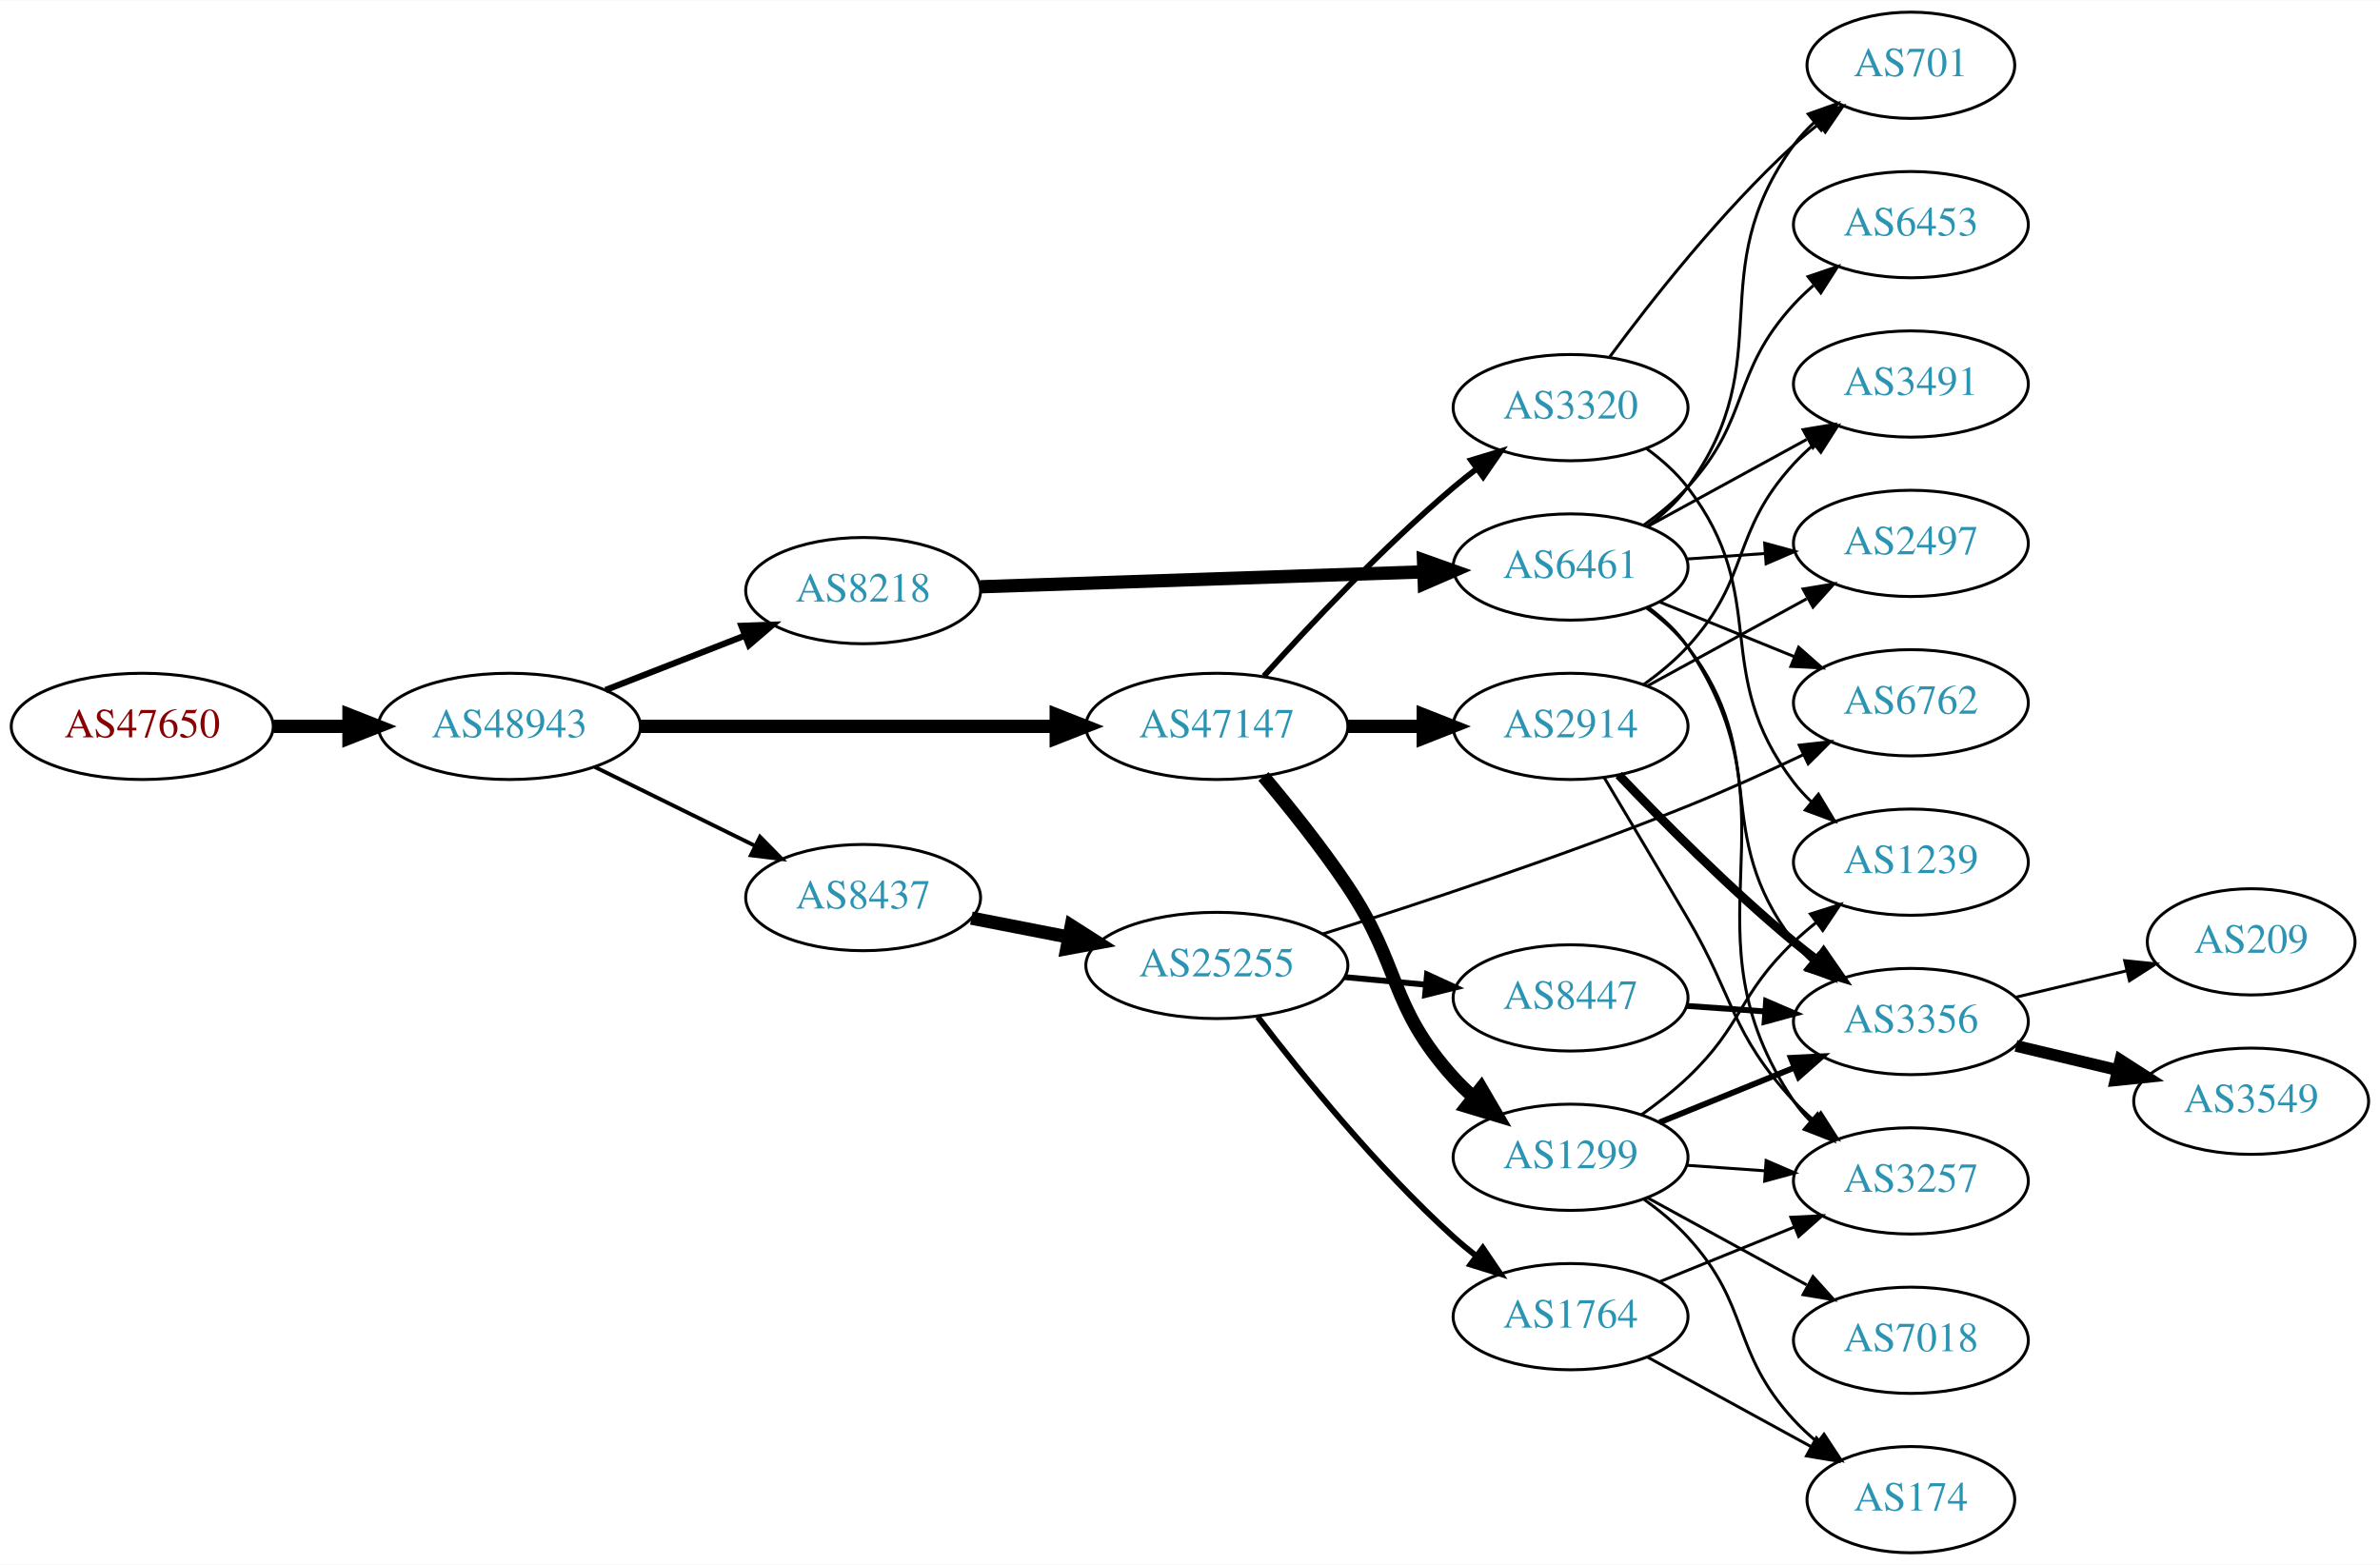
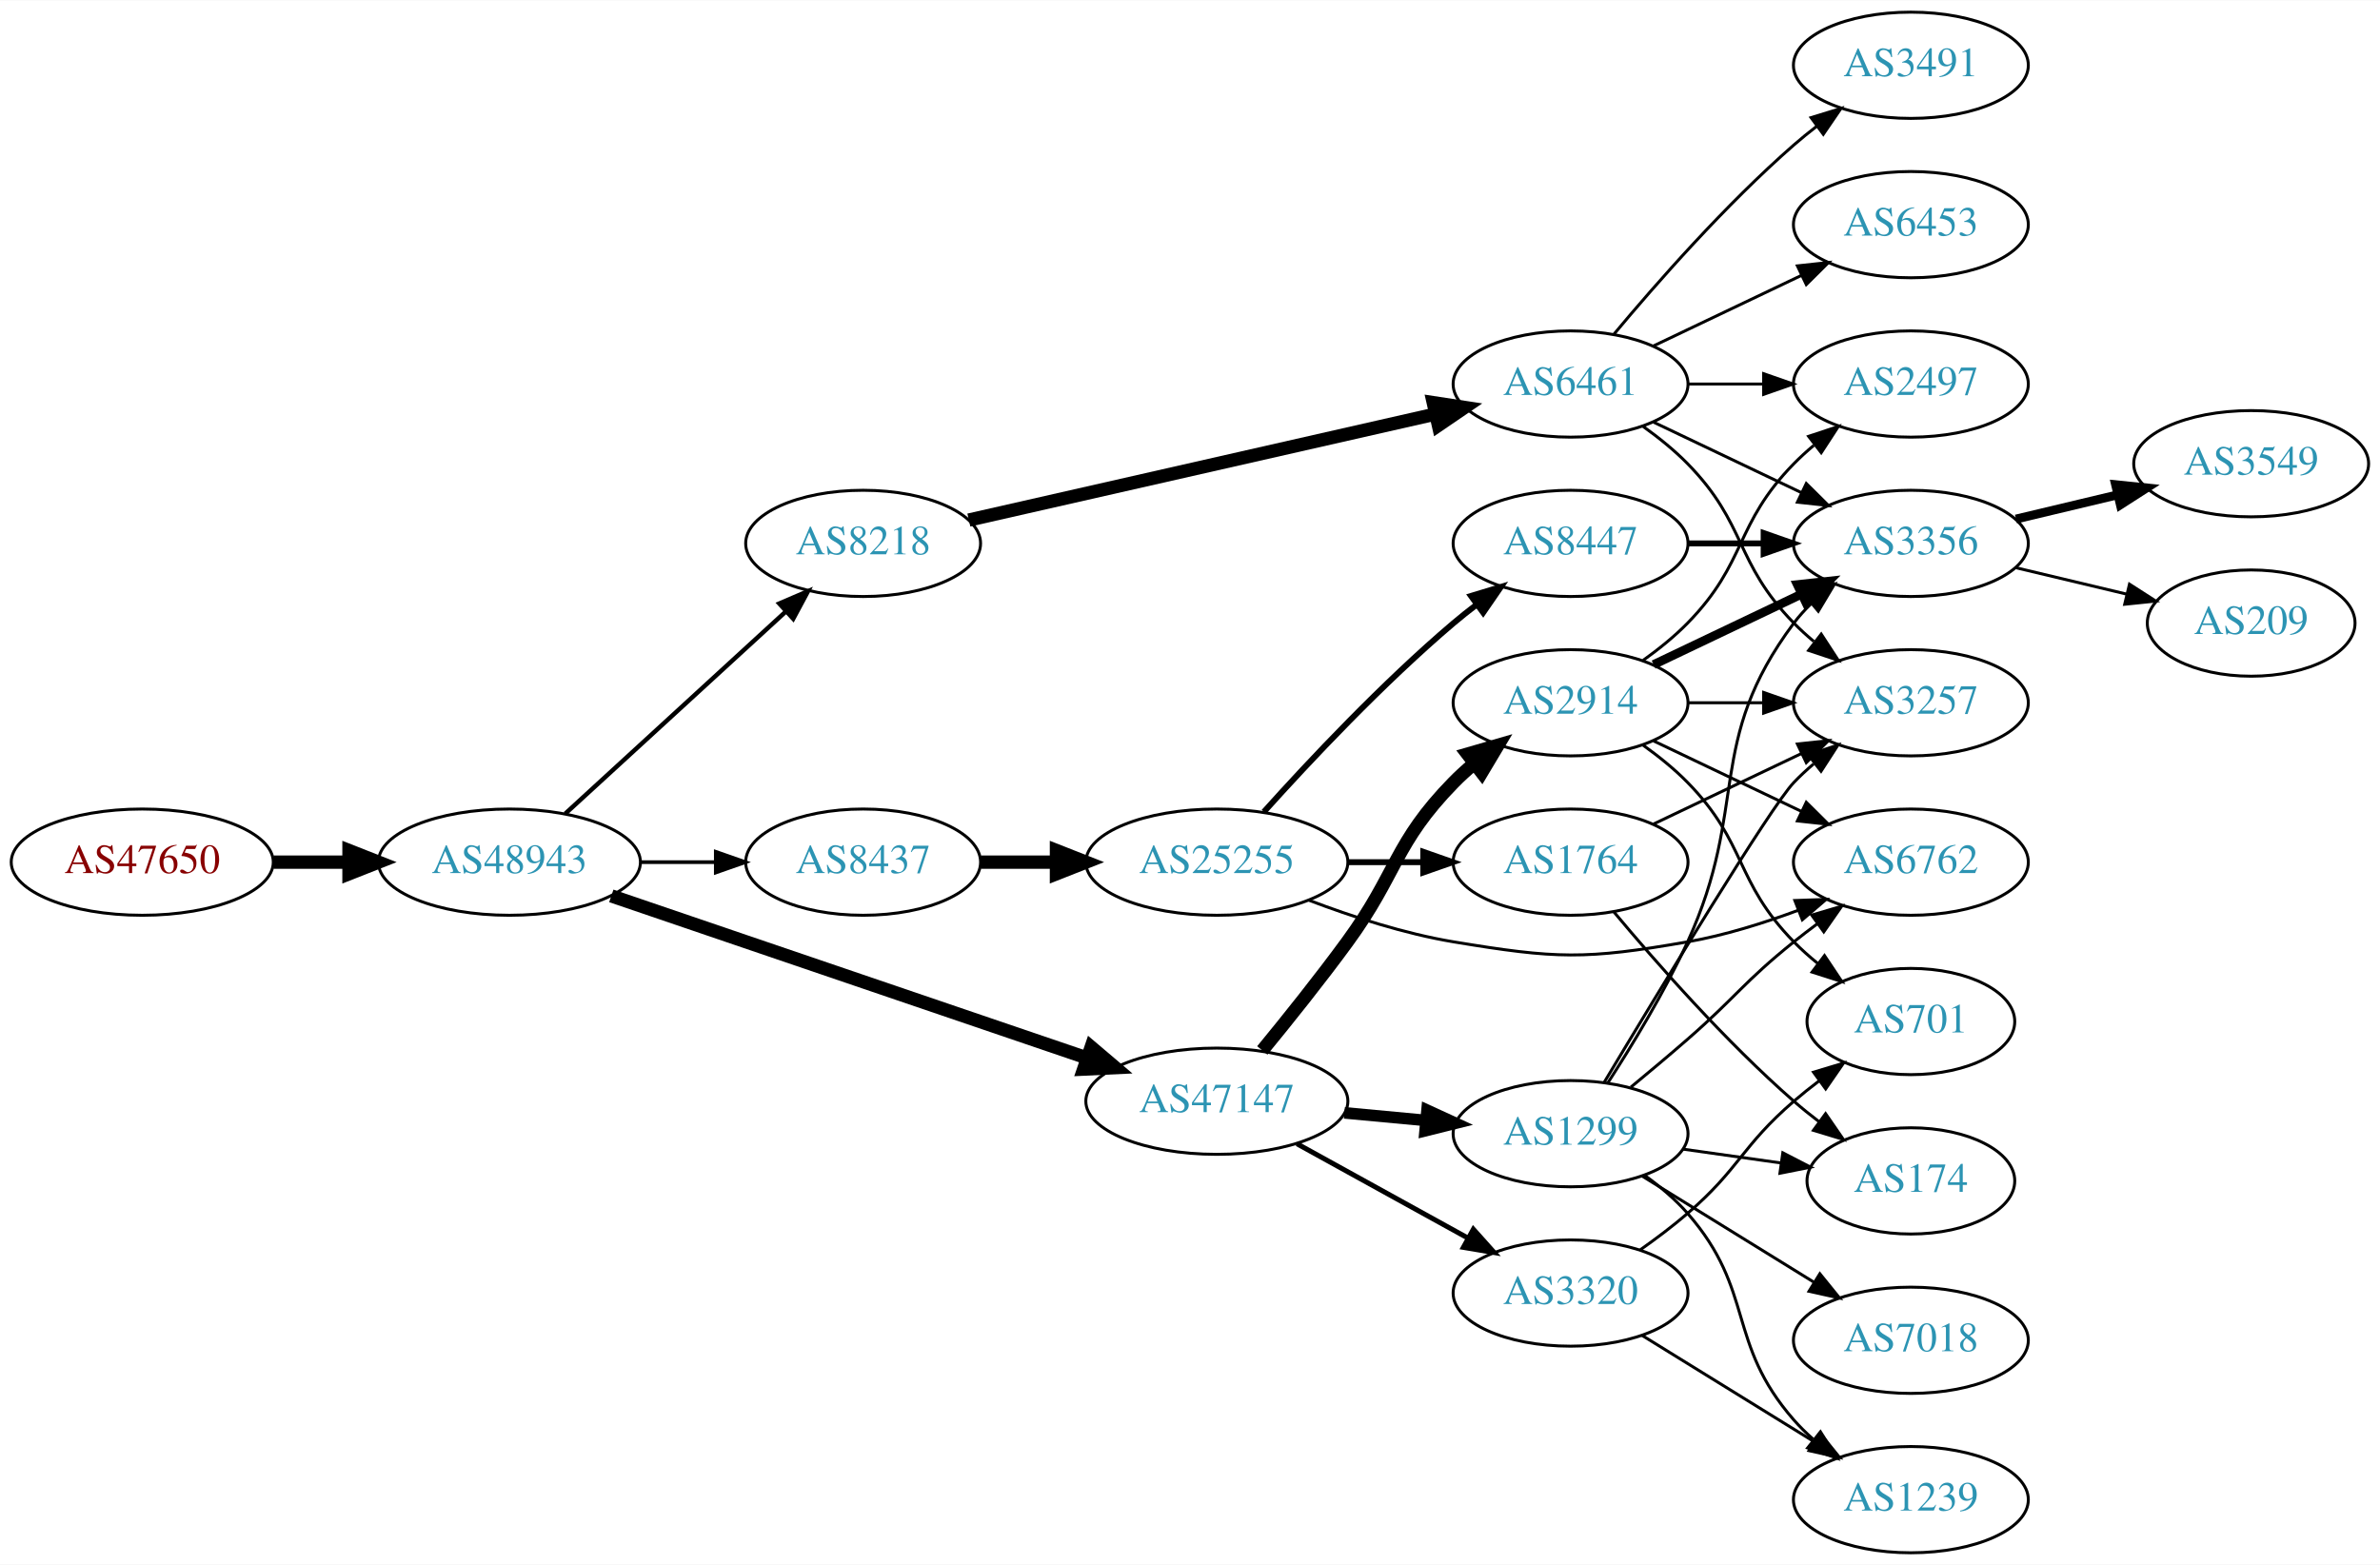
<svg xmlns="http://www.w3.org/2000/svg" xmlns:xlink="http://www.w3.org/1999/xlink" width="806pt" height="530pt" viewBox="0.00 0.00 806.35 530.00">
  <g id="graph0" class="graph" transform="scale(1 1) rotate(0) translate(4 526)">
    <polygon fill="white" stroke="none" points="-4,4 -4,-526 802.348,-526 802.348,4 -4,4" />
    <g id="node1" class="node">
      <g id="a_node1">
        <a xlink:href="/asn/47650" xlink:title="AS47650 ~ IS-IT-ON GmbH [AT]">
-           <ellipse fill="#ffffff" stroke="black" cx="44.196" cy="-280" rx="44.393" ry="18" />
-           <text text-anchor="middle" x="44.196" y="-276.3" font-family="Times,serif" font-size="14.00" fill="#880000">AS47650</text>
+           <ellipse fill="#ffffff" stroke="black" cx="44.196" cy="-234" rx="44.393" ry="18" />
+           <text text-anchor="middle" x="44.196" y="-230.3" font-family="Times,serif" font-size="14.00" fill="#880000">AS47650</text>
        </a>
      </g>
    </g>
    <g id="node2" class="node">
      <g id="a_node2">
        <a xlink:href="/asn/48943" xlink:title="AS48943 ~ KAPPER NETWORK-COMMUNICATIONS GmbH [AT]">
-           <ellipse fill="#ffffff" stroke="black" cx="168.588" cy="-280" rx="44.393" ry="18" />
-           <text text-anchor="middle" x="168.588" y="-276.3" font-family="Times,serif" font-size="14.00" fill="#2c94b3">AS48943</text>
+           <ellipse fill="#ffffff" stroke="black" cx="168.588" cy="-234" rx="44.393" ry="18" />
+           <text text-anchor="middle" x="168.588" y="-230.3" font-family="Times,serif" font-size="14.00" fill="#2c94b3">AS48943</text>
        </a>
      </g>
    </g>
    <g id="edge1" class="edge">
-       <path fill="none" stroke="black" stroke-width="4.5" d="M88.692,-280C96.898,-280 105.569,-280 114.041,-280" />
-       <polygon fill="black" stroke="black" stroke-width="4.5" points="114.233,-283.938 124.233,-280 114.233,-276.063 114.233,-283.938" />
+       <path fill="none" stroke="black" stroke-width="4.5" d="M88.692,-234C96.898,-234 105.569,-234 114.041,-234" />
+       <polygon fill="black" stroke="black" stroke-width="4.5" points="114.233,-237.938 124.233,-234 114.233,-230.063 114.233,-237.938" />
    </g>
    <g id="node3" class="node">
      <g id="a_node3">
        <a xlink:href="/asn/8218" xlink:title="AS8218 ~ legacy Neotelecoms [FR]">
-           <ellipse fill="#ffffff" stroke="black" cx="288.431" cy="-326" rx="39.794" ry="18" />
-           <text text-anchor="middle" x="288.431" y="-322.3" font-family="Times,serif" font-size="14.00" fill="#2c94b3">AS8218</text>
+           <ellipse fill="#ffffff" stroke="black" cx="288.431" cy="-342" rx="39.794" ry="18" />
+           <text text-anchor="middle" x="288.431" y="-338.3" font-family="Times,serif" font-size="14.00" fill="#2c94b3">AS8218</text>
        </a>
      </g>
    </g>
    <g id="edge2" class="edge">
-       <path fill="none" stroke="black" stroke-width="2.118" d="M201.168,-292.327C215.597,-297.96 232.837,-304.689 248.098,-310.646" />
-       <polygon fill="black" stroke="black" stroke-width="2.118" points="247.203,-314.054 257.792,-314.43 249.749,-307.534 247.203,-314.054" />
+       <path fill="none" stroke="black" stroke-width="1.5" d="M187.486,-250.403C207.414,-268.667 239.772,-298.322 262.249,-318.921" />
+       <polygon fill="black" stroke="black" stroke-width="1.5" points="260.014,-321.62 269.751,-325.797 264.743,-316.46 260.014,-321.62" />
    </g>
    <g id="node4" class="node">
      <g id="a_node4">
        <a xlink:href="/asn/47147" xlink:title="AS47147 ~ ANEXIA Internetdienstleistungs GmbH [AT]">
-           <ellipse fill="#ffffff" stroke="black" cx="408.273" cy="-280" rx="44.393" ry="18" />
-           <text text-anchor="middle" x="408.273" y="-276.3" font-family="Times,serif" font-size="14.00" fill="#2c94b3">AS47147</text>
+           <ellipse fill="#ffffff" stroke="black" cx="408.273" cy="-153" rx="44.393" ry="18" />
+           <text text-anchor="middle" x="408.273" y="-149.3" font-family="Times,serif" font-size="14.00" fill="#2c94b3">AS47147</text>
        </a>
      </g>
    </g>
    <g id="edge3" class="edge">
-       <path fill="none" stroke="black" stroke-width="4.5" d="M212.907,-280C252.491,-280 311.162,-280 353.683,-280" />
-       <polygon fill="black" stroke="black" stroke-width="4.5" points="353.851,-283.938 363.851,-280 353.851,-276.063 353.851,-283.938" />
+       <path fill="none" stroke="black" stroke-width="4.5" d="M203.113,-222.569C217.215,-217.761 233.797,-212.108 248.784,-207 287.932,-193.657 332.522,-178.466 364.411,-167.602" />
+       <polygon fill="black" stroke="black" stroke-width="4.5" points="365.684,-171.328 373.88,-164.376 363.144,-163.873 365.684,-171.328" />
    </g>
    <g id="node5" class="node">
      <g id="a_node5">
        <a xlink:href="/asn/8437" xlink:title="AS8437 ~ Hutchison Drei Austria GmbH [AT]">
-           <ellipse fill="#ffffff" stroke="black" cx="288.431" cy="-222" rx="39.794" ry="18" />
-           <text text-anchor="middle" x="288.431" y="-218.3" font-family="Times,serif" font-size="14.00" fill="#2c94b3">AS8437</text>
+           <ellipse fill="#ffffff" stroke="black" cx="288.431" cy="-234" rx="39.794" ry="18" />
+           <text text-anchor="middle" x="288.431" y="-230.3" font-family="Times,serif" font-size="14.00" fill="#2c94b3">AS8437</text>
        </a>
      </g>
    </g>
    <g id="edge4" class="edge">
-       <path fill="none" stroke="black" stroke-width="1.324" d="M197.515,-266.255C213.71,-258.284 234.271,-248.164 251.643,-239.614" />
-       <polygon fill="black" stroke="black" stroke-width="1.324" points="253.492,-242.605 260.918,-235.049 250.4,-236.325 253.492,-242.605" />
+       <path fill="none" stroke="black" stroke-width="1.25" d="M212.799,-234C221.112,-234 229.875,-234 238.357,-234" />
+       <polygon fill="black" stroke="black" stroke-width="1.25" points="238.516,-237.5 248.516,-234 238.516,-230.5 238.516,-237.5" />
    </g>
    <g id="node6" class="node">
      <g id="a_node6">
        <a xlink:href="/asn/6461" xlink:title="AS6461 ~ Zayo Bandwidth [US]">
-           <ellipse fill="#ffffff" stroke="black" cx="528.116" cy="-334" rx="39.794" ry="18" />
-           <text text-anchor="middle" x="528.116" y="-330.3" font-family="Times,serif" font-size="14.00" fill="#2c94b3">AS6461</text>
+           <ellipse fill="#ffffff" stroke="black" cx="528.116" cy="-396" rx="39.794" ry="18" />
+           <text text-anchor="middle" x="528.116" y="-392.3" font-family="Times,serif" font-size="14.00" fill="#2c94b3">AS6461</text>
        </a>
      </g>
    </g>
    <g id="edge5" class="edge">
-       <path fill="none" stroke="black" stroke-width="4.5" d="M328.148,-327.303C369.067,-328.68 433.707,-330.856 478.141,-332.352" />
-       <polygon fill="black" stroke="black" stroke-width="4.5" points="478.288,-336.296 488.415,-332.697 478.553,-328.426 478.288,-336.296" />
-     </g>
-     <g id="node7" class="node">
-       <g id="a_node7">
+       <path fill="none" stroke="black" stroke-width="4.5" d="M324.247,-349.91C366.084,-359.415 436.366,-375.382 482.24,-385.805" />
+       <polygon fill="black" stroke="black" stroke-width="4.5" points="481.583,-389.693 492.207,-388.069 483.328,-382.014 481.583,-389.693" />
+     </g>
+     <g id="node12" class="node">
+       <g id="a_node12">
+         <a xlink:href="/asn/1299" xlink:title="AS1299 ~ Telia Carrier [EU]">
+           <ellipse fill="#ffffff" stroke="black" cx="528.116" cy="-142" rx="39.794" ry="18" />
+           <text text-anchor="middle" x="528.116" y="-138.3" font-family="Times,serif" font-size="14.00" fill="#2c94b3">AS1299</text>
+         </a>
+       </g>
+     </g>
+     <g id="edge11" class="edge">
+       <path fill="none" stroke="black" stroke-width="3.938" d="M451.484,-149.06C460.409,-148.227 469.892,-147.342 479.016,-146.49" />
+       <polygon fill="black" stroke="black" stroke-width="3.938" points="479.485,-149.961 489.116,-145.547 478.834,-142.992 479.485,-149.961" />
+     </g>
+     <g id="node13" class="node">
+       <g id="a_node13">
+         <a xlink:href="/asn/2914" xlink:title="AS2914 ~ NTT America, Inc. [US]">
+           <ellipse fill="#ffffff" stroke="black" cx="528.116" cy="-288" rx="39.794" ry="18" />
+           <text text-anchor="middle" x="528.116" y="-284.3" font-family="Times,serif" font-size="14.00" fill="#2c94b3">AS2914</text>
+         </a>
+       </g>
+     </g>
+     <g id="edge12" class="edge">
+       <path fill="none" stroke="black" stroke-width="4.5" d="M423.671,-170.211C432.262,-180.673 443.258,-194.401 452.469,-207 469.494,-230.284 468.297,-240.383 488.469,-261 490.562,-263.139 492.846,-265.218 495.222,-267.21" />
+       <polygon fill="black" stroke="black" stroke-width="4.5" points="493.199,-270.621 503.522,-273.611 498.008,-264.386 493.199,-270.621" />
+     </g>
+     <g id="node14" class="node">
+       <g id="a_node14">
        <a xlink:href="/asn/3320" xlink:title="AS3320 ~ DTAG [DE]">
-           <ellipse fill="#ffffff" stroke="black" cx="528.116" cy="-388" rx="39.794" ry="18" />
-           <text text-anchor="middle" x="528.116" y="-384.3" font-family="Times,serif" font-size="14.00" fill="#2c94b3">AS3320</text>
-         </a>
-       </g>
-     </g>
-     <g id="edge6" class="edge">
-       <path fill="none" stroke="black" stroke-width="1.929" d="M424.206,-297.044C439.532,-314.097 464.468,-340.65 488.469,-361 490.967,-363.117 493.627,-365.232 496.338,-367.293" />
-       <polygon fill="black" stroke="black" stroke-width="1.929" points="494.375,-370.194 504.515,-373.266 498.505,-364.541 494.375,-370.194" />
-     </g>
-     <g id="node8" class="node">
-       <g id="a_node8">
-         <a xlink:href="/asn/2914" xlink:title="AS2914 ~ NTT America, Inc. [US]">
-           <ellipse fill="#ffffff" stroke="black" cx="528.116" cy="-280" rx="39.794" ry="18" />
-           <text text-anchor="middle" x="528.116" y="-276.3" font-family="Times,serif" font-size="14.00" fill="#2c94b3">AS2914</text>
-         </a>
-       </g>
-     </g>
-     <g id="edge7" class="edge">
-       <path fill="none" stroke="black" stroke-width="4.5" d="M452.484,-280C460.797,-280 469.56,-280 478.042,-280" />
-       <polygon fill="black" stroke="black" stroke-width="4.5" points="478.201,-283.938 488.201,-280 478.201,-276.063 478.201,-283.938" />
-     </g>
-     <g id="node9" class="node">
-       <g id="a_node9">
-         <a xlink:href="/asn/1299" xlink:title="AS1299 ~ Telia Carrier [EU]">
-           <ellipse fill="#ffffff" stroke="black" cx="528.116" cy="-134" rx="39.794" ry="18" />
-           <text text-anchor="middle" x="528.116" y="-130.3" font-family="Times,serif" font-size="14.00" fill="#2c94b3">AS1299</text>
-         </a>
-       </g>
-     </g>
-     <g id="edge8" class="edge">
-       <path fill="none" stroke="black" stroke-width="4.5" d="M424.052,-263.056C432.78,-252.689 443.783,-238.966 452.469,-226 470.849,-198.564 466.364,-185.534 488.469,-161 490.473,-158.777 492.692,-156.638 495.025,-154.605" />
-       <polygon fill="black" stroke="black" stroke-width="4.5" points="497.826,-157.41 503.244,-148.129 492.953,-151.224 497.826,-157.41" />
+           <ellipse fill="#ffffff" stroke="black" cx="528.116" cy="-88" rx="39.794" ry="18" />
+           <text text-anchor="middle" x="528.116" y="-84.3" font-family="Times,serif" font-size="14.00" fill="#2c94b3">AS3320</text>
+         </a>
+       </g>
+     </g>
+     <g id="edge13" class="edge">
+       <path fill="none" stroke="black" stroke-width="1.688" d="M435.426,-138.574C452.481,-129.168 474.905,-116.799 493.308,-106.648" />
+       <polygon fill="black" stroke="black" stroke-width="1.688" points="495.18,-109.612 502.246,-101.718 491.799,-103.483 495.18,-109.612" />
    </g>
    <g id="node22" class="node">
      <g id="a_node22">
        <a xlink:href="/asn/25255" xlink:title="AS25255 ~ ==&gt; TELE2 AUSTRIA &lt;== [AT]">
-           <ellipse fill="#ffffff" stroke="black" cx="408.273" cy="-199" rx="44.393" ry="18" />
-           <text text-anchor="middle" x="408.273" y="-195.3" font-family="Times,serif" font-size="14.00" fill="#2c94b3">AS25255</text>
+           <ellipse fill="#ffffff" stroke="black" cx="408.273" cy="-234" rx="44.393" ry="18" />
+           <text text-anchor="middle" x="408.273" y="-230.3" font-family="Times,serif" font-size="14.00" fill="#2c94b3">AS25255</text>
        </a>
      </g>
    </g>
    <g id="edge27" class="edge">
-       <path fill="none" stroke="black" stroke-width="4.5" d="M325.107,-215.037C335.48,-213.012 346.998,-210.764 358.048,-208.608" />
-       <polygon fill="black" stroke="black" stroke-width="4.5" points="358.958,-212.442 368.018,-206.662 357.449,-204.713 358.958,-212.442" />
+       <path fill="none" stroke="black" stroke-width="4.5" d="M328.343,-234C336.446,-234 345.121,-234 353.648,-234" />
+       <polygon fill="black" stroke="black" stroke-width="4.5" points="353.925,-237.938 363.925,-234 353.925,-230.063 353.925,-237.938" />
+     </g>
+     <g id="node7" class="node">
+       <g id="a_node7">
+         <a xlink:href="/asn/3491" xlink:title="AS3491 ~ PCCW Global, Inc. [US]">
+           <ellipse fill="#ffffff" stroke="black" cx="643.409" cy="-504" rx="39.794" ry="18" />
+           <text text-anchor="middle" x="643.409" y="-500.3" font-family="Times,serif" font-size="14.00" fill="#2c94b3">AS3491</text>
+         </a>
+       </g>
+     </g>
+     <g id="edge6" class="edge">
+       <path fill="none" stroke="black" d="M542.746,-412.817C557.029,-429.929 580.575,-456.745 603.762,-477 606.228,-479.154 608.867,-481.294 611.564,-483.372" />
+       <polygon fill="black" stroke="black" points="609.589,-486.264 619.718,-489.37 613.737,-480.625 609.589,-486.264" />
+     </g>
+     <g id="node8" class="node">
+       <g id="a_node8">
+         <a xlink:href="/asn/3356" xlink:title="AS3356 ~ Level 3 Parent, LLC [US]">
+           <ellipse fill="#ffffff" stroke="black" cx="643.409" cy="-342" rx="39.794" ry="18" />
+           <text text-anchor="middle" x="643.409" y="-338.3" font-family="Times,serif" font-size="14.00" fill="#2c94b3">AS3356</text>
+         </a>
+       </g>
+     </g>
+     <g id="edge7" class="edge">
+       <path fill="none" stroke="black" d="M556.252,-383.066C571.246,-375.919 590.067,-366.948 606.291,-359.215" />
+       <polygon fill="black" stroke="black" points="607.973,-362.291 615.494,-354.829 604.961,-355.972 607.973,-362.291" />
+     </g>
+     <g id="node9" class="node">
+       <g id="a_node9">
+         <a xlink:href="/asn/6453" xlink:title="AS6453 ~ TATA COMMUNICATIONS (AMERICA) INC [US]">
+           <ellipse fill="#ffffff" stroke="black" cx="643.409" cy="-450" rx="39.794" ry="18" />
+           <text text-anchor="middle" x="643.409" y="-446.3" font-family="Times,serif" font-size="14.00" fill="#2c94b3">AS6453</text>
+         </a>
+       </g>
+     </g>
+     <g id="edge8" class="edge">
+       <path fill="none" stroke="black" d="M556.252,-408.934C571.246,-416.081 590.067,-425.052 606.291,-432.785" />
+       <polygon fill="black" stroke="black" points="604.961,-436.028 615.494,-437.171 607.973,-429.709 604.961,-436.028" />
    </g>
    <g id="node10" class="node">
      <g id="a_node10">
-         <a xlink:href="/asn/701" xlink:title="AS701 ~ UUNET [US]">
-           <ellipse fill="#ffffff" stroke="black" cx="643.409" cy="-504" rx="35.194" ry="18" />
-           <text text-anchor="middle" x="643.409" y="-500.3" font-family="Times,serif" font-size="14.00" fill="#2c94b3">AS701</text>
+         <a xlink:href="/asn/2497" xlink:title="AS2497 ~ Internet Initiative Japan Inc. [JP]">
+           <ellipse fill="#ffffff" stroke="black" cx="643.409" cy="-396" rx="39.794" ry="18" />
+           <text text-anchor="middle" x="643.409" y="-392.3" font-family="Times,serif" font-size="14.00" fill="#2c94b3">AS2497</text>
        </a>
      </g>
    </g>
    <g id="edge9" class="edge">
-       <path fill="none" stroke="black" d="M554.124,-347.824C559.196,-351.557 564.093,-355.977 567.762,-361 599.607,-404.588 571.918,-433.412 603.762,-477 605.742,-479.71 608.079,-482.244 610.608,-484.589" />
-       <polygon fill="black" stroke="black" points="608.626,-487.488 618.605,-491.047 613.023,-482.041 608.626,-487.488" />
+       <path fill="none" stroke="black" d="M567.788,-396C575.991,-396 584.755,-396 593.287,-396" />
+       <polygon fill="black" stroke="black" points="593.526,-399.5 603.526,-396 593.526,-392.5 593.526,-399.5" />
    </g>
    <g id="node11" class="node">
      <g id="a_node11">
-         <a xlink:href="/asn/2497" xlink:title="AS2497 ~ Internet Initiative Japan Inc. [JP]">
-           <ellipse fill="#ffffff" stroke="black" cx="643.409" cy="-342" rx="39.794" ry="18" />
-           <text text-anchor="middle" x="643.409" y="-338.3" font-family="Times,serif" font-size="14.00" fill="#2c94b3">AS2497</text>
+         <a xlink:href="/asn/3257" xlink:title="AS3257 ~ GTT [DE]">
+           <ellipse fill="#ffffff" stroke="black" cx="643.409" cy="-288" rx="39.794" ry="18" />
+           <text text-anchor="middle" x="643.409" y="-284.3" font-family="Times,serif" font-size="14.00" fill="#2c94b3">AS3257</text>
        </a>
      </g>
    </g>
    <g id="edge10" class="edge">
-       <path fill="none" stroke="black" d="M567.472,-336.708C575.961,-337.308 585.065,-337.951 593.899,-338.575" />
-       <polygon fill="black" stroke="black" points="593.871,-342.081 604.093,-339.294 594.364,-335.099 593.871,-342.081" />
-     </g>
-     <g id="node12" class="node">
-       <g id="a_node12">
-         <a xlink:href="/asn/3356" xlink:title="AS3356 ~ Level 3 Parent, LLC [US]">
-           <ellipse fill="#ffffff" stroke="black" cx="643.409" cy="-180" rx="39.794" ry="18" />
-           <text text-anchor="middle" x="643.409" y="-176.3" font-family="Times,serif" font-size="14.00" fill="#2c94b3">AS3356</text>
-         </a>
-       </g>
-     </g>
-     <g id="edge11" class="edge">
-       <path fill="none" stroke="black" d="M553.959,-320.052C559.04,-316.326 563.982,-311.94 567.762,-307 596.472,-269.489 575.053,-244.511 603.762,-207 605.535,-204.685 607.562,-202.491 609.739,-200.429" />
-       <polygon fill="black" stroke="black" points="612.096,-203.022 617.566,-193.948 607.631,-197.63 612.096,-203.022" />
-     </g>
-     <g id="node13" class="node">
-       <g id="a_node13">
-         <a xlink:href="/asn/3257" xlink:title="AS3257 ~ GTT [DE]">
-           <ellipse fill="#ffffff" stroke="black" cx="643.409" cy="-126" rx="39.794" ry="18" />
-           <text text-anchor="middle" x="643.409" y="-122.3" font-family="Times,serif" font-size="14.00" fill="#2c94b3">AS3257</text>
-         </a>
-       </g>
-     </g>
-     <g id="edge12" class="edge">
-       <path fill="none" stroke="black" d="M554.393,-320.365C559.451,-316.622 564.274,-312.15 567.762,-307 607.179,-248.802 564.346,-211.198 603.762,-153 605.397,-150.586 607.326,-148.321 609.434,-146.21" />
-       <polygon fill="black" stroke="black" points="611.801,-148.791 617.132,-139.635 607.255,-143.469 611.801,-148.791" />
-     </g>
-     <g id="node14" class="node">
-       <g id="a_node14">
-         <a xlink:href="/asn/3491" xlink:title="AS3491 ~ PCCW Global, Inc. [US]">
-           <ellipse fill="#ffffff" stroke="black" cx="643.409" cy="-396" rx="39.794" ry="18" />
-           <text text-anchor="middle" x="643.409" y="-392.3" font-family="Times,serif" font-size="14.00" fill="#2c94b3">AS3491</text>
-         </a>
-       </g>
-     </g>
-     <g id="edge13" class="edge">
-       <path fill="none" stroke="black" d="M554.259,-347.76C570.1,-356.429 590.761,-367.735 608.098,-377.223" />
-       <polygon fill="black" stroke="black" points="606.883,-380.548 617.336,-382.279 610.244,-374.408 606.883,-380.548" />
+       <path fill="none" stroke="black" d="M552.71,-381.611C557.966,-377.852 563.298,-373.563 567.762,-369 587.935,-348.383 583.59,-335.617 603.762,-315 605.855,-312.861 608.139,-310.782 610.515,-308.79" />
+       <polygon fill="black" stroke="black" points="613.034,-311.268 618.815,-302.389 608.759,-305.725 613.034,-311.268" />
+     </g>
+     <g id="node20" class="node">
+       <g id="a_node20">
+         <a xlink:href="/asn/3549" xlink:title="AS3549 ~ Level 3 Parent, LLC [US]">
+           <ellipse fill="#ffffff" stroke="black" cx="758.702" cy="-369" rx="39.794" ry="18" />
+           <text text-anchor="middle" x="758.702" y="-365.3" font-family="Times,serif" font-size="14.00" fill="#2c94b3">AS3549</text>
+         </a>
+       </g>
+     </g>
+     <g id="edge25" class="edge">
+       <path fill="none" stroke="black" stroke-width="3" d="M679.016,-350.248C689.887,-352.838 702.042,-355.735 713.484,-358.462" />
+       <polygon fill="black" stroke="black" stroke-width="3" points="712.768,-361.889 723.307,-360.803 714.39,-355.08 712.768,-361.889" />
+     </g>
+     <g id="node21" class="node">
+       <g id="a_node21">
+         <a xlink:href="/asn/209" xlink:title="AS209 ~ CenturyLink Communications, LLC [US]">
+           <ellipse fill="#ffffff" stroke="black" cx="758.702" cy="-315" rx="35.194" ry="18" />
+           <text text-anchor="middle" x="758.702" y="-311.3" font-family="Times,serif" font-size="14.00" fill="#2c94b3">AS209</text>
+         </a>
+       </g>
+     </g>
+     <g id="edge26" class="edge">
+       <path fill="none" stroke="black" d="M679.016,-333.752C690.811,-330.942 704.115,-327.771 716.383,-324.847" />
+       <polygon fill="black" stroke="black" points="717.472,-328.186 726.388,-322.463 715.849,-321.376 717.472,-328.186" />
+     </g>
+     <g id="edge18" class="edge">
+       <path fill="none" stroke="black" d="M540.667,-159.104C548.964,-171.902 560.006,-190.047 567.762,-207 588.812,-253.01 573.491,-274.458 603.762,-315 605.507,-317.336 607.514,-319.545 609.678,-321.617" />
+       <polygon fill="black" stroke="black" points="607.555,-324.405 617.478,-328.118 612.037,-319.027 607.555,-324.405" />
+     </g>
+     <g id="edge14" class="edge">
+       <path fill="none" stroke="black" d="M539.557,-159.488C558.133,-190.474 595.735,-252.564 603.762,-261 605.825,-263.168 608.087,-265.267 610.449,-267.273" />
+       <polygon fill="black" stroke="black" points="608.678,-270.329 618.722,-273.7 612.972,-264.801 608.678,-270.329" />
    </g>
    <g id="node15" class="node">
      <g id="a_node15">
        <a xlink:href="/asn/6762" xlink:title="AS6762 ~ TELECOM ITALIA SPARKLE S.p.A. [IT]">
-           <ellipse fill="#ffffff" stroke="black" cx="643.409" cy="-288" rx="39.794" ry="18" />
-           <text text-anchor="middle" x="643.409" y="-284.3" font-family="Times,serif" font-size="14.00" fill="#2c94b3">AS6762</text>
-         </a>
-       </g>
-     </g>
-     <g id="edge14" class="edge">
-       <path fill="none" stroke="black" d="M558.292,-322.154C572.167,-316.52 588.945,-309.708 603.854,-303.654" />
-       <polygon fill="black" stroke="black" points="605.383,-306.811 613.332,-299.806 602.75,-300.325 605.383,-306.811" />
+           <ellipse fill="#ffffff" stroke="black" cx="643.409" cy="-234" rx="39.794" ry="18" />
+           <text text-anchor="middle" x="643.409" y="-230.3" font-family="Times,serif" font-size="14.00" fill="#2c94b3">AS6762</text>
+         </a>
+       </g>
+     </g>
+     <g id="edge15" class="edge">
+       <path fill="none" stroke="black" d="M548.541,-157.763C554.739,-162.877 561.589,-168.621 567.762,-174 584.127,-188.259 586.829,-193.422 603.762,-207 606.317,-209.048 609.016,-211.115 611.753,-213.146" />
+       <polygon fill="black" stroke="black" points="609.811,-216.06 619.969,-219.07 613.905,-210.383 609.811,-216.06" />
    </g>
    <g id="node16" class="node">
      <g id="a_node16">
-         <a xlink:href="/asn/6453" xlink:title="AS6453 ~ TATA COMMUNICATIONS (AMERICA) INC [US]">
-           <ellipse fill="#ffffff" stroke="black" cx="643.409" cy="-450" rx="39.794" ry="18" />
-           <text text-anchor="middle" x="643.409" y="-446.3" font-family="Times,serif" font-size="14.00" fill="#2c94b3">AS6453</text>
-         </a>
-       </g>
-     </g>
-     <g id="edge15" class="edge">
-       <path fill="none" stroke="black" d="M552.918,-348.192C558.165,-351.959 563.441,-356.301 567.762,-361 589.331,-384.455 582.194,-399.545 603.762,-423 605.788,-425.203 608.023,-427.327 610.367,-429.35" />
-       <polygon fill="black" stroke="black" points="608.577,-432.394 618.607,-435.808 612.895,-426.885 608.577,-432.394" />
-     </g>
-     <g id="edge32" class="edge">
-       <path fill="none" stroke="black" d="M541.403,-405.225C555.305,-424.053 579.22,-454.53 603.762,-477 606.377,-479.394 609.213,-481.751 612.121,-484.014" />
-       <polygon fill="black" stroke="black" points="610.255,-486.987 620.382,-490.101 614.407,-481.351 610.255,-486.987" />
-     </g>
-     <g id="node21" class="node">
-       <g id="a_node21">
-         <a xlink:href="/asn/1239" xlink:title="AS1239 ~ Sprint [US]">
-           <ellipse fill="#ffffff" stroke="black" cx="643.409" cy="-234" rx="39.794" ry="18" />
-           <text text-anchor="middle" x="643.409" y="-230.3" font-family="Times,serif" font-size="14.00" fill="#2c94b3">AS1239</text>
-         </a>
-       </g>
-     </g>
-     <g id="edge33" class="edge">
-       <path fill="none" stroke="black" d="M553.959,-374.052C559.04,-370.326 563.982,-365.94 567.762,-361 596.472,-323.489 575.053,-298.511 603.762,-261 605.535,-258.685 607.562,-256.491 609.739,-254.429" />
-       <polygon fill="black" stroke="black" points="612.096,-257.022 617.566,-247.948 607.631,-251.63 612.096,-257.022" />
-     </g>
-     <g id="edge19" class="edge">
-       <path fill="none" stroke="black" d="M554.259,-293.76C570.1,-302.429 590.761,-313.735 608.098,-323.223" />
-       <polygon fill="black" stroke="black" points="606.883,-326.548 617.336,-328.279 610.244,-320.408 606.883,-326.548" />
+         <a xlink:href="/asn/174" xlink:title="AS174 ~ Cogent Communications [US]">
+           <ellipse fill="#ffffff" stroke="black" cx="643.409" cy="-126" rx="35.194" ry="18" />
+           <text text-anchor="middle" x="643.409" y="-122.3" font-family="Times,serif" font-size="14.00" fill="#2c94b3">AS174</text>
+         </a>
+       </g>
    </g>
    <g id="edge16" class="edge">
-       <path fill="none" stroke="black" stroke-width="3" d="M544.421,-263.545C559.034,-248.204 581.99,-225.044 603.762,-207 606.283,-204.911 608.96,-202.816 611.682,-200.767" />
-       <polygon fill="black" stroke="black" stroke-width="3" points="613.842,-203.523 619.874,-194.813 609.727,-197.861 613.842,-203.523" />
-     </g>
-     <g id="edge18" class="edge">
-       <path fill="none" stroke="black" d="M539.499,-262.648C547.307,-249.571 558.251,-231.187 567.762,-215 583.905,-187.528 582.194,-176.455 603.762,-153 605.788,-150.797 608.023,-148.673 610.367,-146.65" />
-       <polygon fill="black" stroke="black" points="612.895,-149.115 618.607,-140.192 608.577,-143.606 612.895,-149.115" />
-     </g>
-     <g id="edge17" class="edge">
-       <path fill="none" stroke="black" d="M552.918,-294.192C558.165,-297.959 563.441,-302.301 567.762,-307 589.331,-330.455 582.194,-345.545 603.762,-369 605.788,-371.203 608.023,-373.327 610.367,-375.35" />
-       <polygon fill="black" stroke="black" points="608.577,-378.394 618.607,-381.808 612.895,-372.885 608.577,-378.394" />
-     </g>
-     <g id="edge22" class="edge">
-       <path fill="none" stroke="black" stroke-width="2" d="M558.292,-145.846C572.167,-151.48 588.945,-158.292 603.854,-164.346" />
-       <polygon fill="black" stroke="black" stroke-width="2" points="602.75,-167.675 613.332,-168.194 605.383,-161.189 602.75,-167.675" />
-     </g>
-     <g id="edge24" class="edge">
-       <path fill="none" stroke="black" d="M567.472,-131.292C575.961,-130.692 585.065,-130.049 593.899,-129.425" />
-       <polygon fill="black" stroke="black" points="594.364,-132.901 604.093,-128.706 593.871,-125.919 594.364,-132.901" />
-     </g>
-     <g id="node19" class="node">
-       <g id="a_node19">
+       <path fill="none" stroke="black" d="M566.212,-136.761C576.776,-135.269 588.373,-133.631 599.263,-132.093" />
+       <polygon fill="black" stroke="black" points="600.018,-135.522 609.431,-130.657 599.039,-128.59 600.018,-135.522" />
+     </g>
+     <g id="node17" class="node">
+       <g id="a_node17">
        <a xlink:href="/asn/7018" xlink:title="AS7018 ~ AT&amp;T Services, Inc. [US]">
          <ellipse fill="#ffffff" stroke="black" cx="643.409" cy="-72" rx="39.794" ry="18" />
          <text text-anchor="middle" x="643.409" y="-68.3" font-family="Times,serif" font-size="14.00" fill="#2c94b3">AS7018</text>
        </a>
      </g>
    </g>
-     <g id="edge23" class="edge">
-       <path fill="none" stroke="black" d="M554.259,-120.24C570.1,-111.571 590.761,-100.265 608.098,-90.777" />
-       <polygon fill="black" stroke="black" points="610.244,-93.592 617.336,-85.721 606.883,-87.452 610.244,-93.592" />
-     </g>
-     <g id="node20" class="node">
-       <g id="a_node20">
-         <a xlink:href="/asn/174" xlink:title="AS174 ~ Cogent Communications [US]">
-           <ellipse fill="#ffffff" stroke="black" cx="643.409" cy="-18" rx="35.194" ry="18" />
-           <text text-anchor="middle" x="643.409" y="-14.3" font-family="Times,serif" font-size="14.00" fill="#2c94b3">AS174</text>
-         </a>
-       </g>
-     </g>
-     <g id="edge25" class="edge">
-       <path fill="none" stroke="black" d="M552.918,-119.808C558.165,-116.041 563.441,-111.699 567.762,-107 589.331,-83.545 582.194,-68.455 603.762,-45 606.162,-42.391 608.856,-39.891 611.676,-37.539" />
-       <polygon fill="black" stroke="black" points="613.986,-40.179 619.817,-31.333 609.742,-34.612 613.986,-40.179" />
-     </g>
-     <g id="edge26" class="edge">
-       <path fill="none" stroke="black" d="M552.058,-148.353C557.452,-152.172 563.009,-156.497 567.762,-161 586.611,-178.853 584.914,-189.147 603.762,-207 606.139,-209.251 608.717,-211.458 611.375,-213.58" />
-       <polygon fill="black" stroke="black" points="609.366,-216.448 619.467,-219.647 613.565,-210.848 609.366,-216.448" />
-     </g>
-     <g id="node17" class="node">
-       <g id="a_node17">
-         <a xlink:href="/asn/209" xlink:title="AS209 ~ CenturyLink Communications, LLC [US]">
-           <ellipse fill="#ffffff" stroke="black" cx="758.702" cy="-207" rx="35.194" ry="18" />
-           <text text-anchor="middle" x="758.702" y="-203.3" font-family="Times,serif" font-size="14.00" fill="#2c94b3">AS209</text>
-         </a>
-       </g>
-     </g>
-     <g id="edge20" class="edge">
-       <path fill="none" stroke="black" d="M679.016,-188.248C690.811,-191.058 704.115,-194.229 716.383,-197.153" />
-       <polygon fill="black" stroke="black" points="715.849,-200.624 726.388,-199.537 717.472,-193.814 715.849,-200.624" />
+     <g id="edge17" class="edge">
+       <path fill="none" stroke="black" d="M552.316,-127.666C569.117,-117.285 592.034,-103.125 610.55,-91.684" />
+       <polygon fill="black" stroke="black" points="612.573,-94.549 619.24,-86.315 608.893,-88.594 612.573,-94.549" />
    </g>
    <g id="node18" class="node">
      <g id="a_node18">
-         <a xlink:href="/asn/3549" xlink:title="AS3549 ~ Level 3 Parent, LLC [US]">
-           <ellipse fill="#ffffff" stroke="black" cx="758.702" cy="-153" rx="39.794" ry="18" />
-           <text text-anchor="middle" x="758.702" y="-149.3" font-family="Times,serif" font-size="14.00" fill="#2c94b3">AS3549</text>
+         <a xlink:href="/asn/1239" xlink:title="AS1239 ~ Sprint [US]">
+           <ellipse fill="#ffffff" stroke="black" cx="643.409" cy="-18" rx="39.794" ry="18" />
+           <text text-anchor="middle" x="643.409" y="-14.3" font-family="Times,serif" font-size="14.00" fill="#2c94b3">AS1239</text>
+         </a>
+       </g>
+     </g>
+     <g id="edge19" class="edge">
+       <path fill="none" stroke="black" d="M553.094,-127.966C558.334,-124.193 563.562,-119.808 567.762,-115 590.778,-88.653 580.747,-71.347 603.762,-45 605.731,-42.746 607.926,-40.586 610.242,-38.537" />
+       <polygon fill="black" stroke="black" points="612.776,-40.994 618.431,-32.034 608.423,-35.512 612.776,-40.994" />
+     </g>
+     <g id="edge20" class="edge">
+       <path fill="none" stroke="black" stroke-width="3" d="M556.252,-300.934C571.246,-308.081 590.067,-317.052 606.291,-324.785" />
+       <polygon fill="black" stroke="black" stroke-width="3" points="604.961,-328.028 615.494,-329.171 607.973,-321.709 604.961,-328.028" />
+     </g>
+     <g id="edge24" class="edge">
+       <path fill="none" stroke="black" d="M552.71,-302.389C557.966,-306.148 563.298,-310.437 567.762,-315 587.935,-335.617 583.59,-348.383 603.762,-369 605.855,-371.139 608.139,-373.218 610.515,-375.21" />
+       <polygon fill="black" stroke="black" points="608.759,-378.275 618.815,-381.611 613.034,-372.732 608.759,-378.275" />
+     </g>
+     <g id="edge23" class="edge">
+       <path fill="none" stroke="black" d="M567.788,-288C575.991,-288 584.755,-288 593.287,-288" />
+       <polygon fill="black" stroke="black" points="593.526,-291.5 603.526,-288 593.526,-284.5 593.526,-291.5" />
+     </g>
+     <g id="edge22" class="edge">
+       <path fill="none" stroke="black" d="M556.252,-275.066C571.246,-267.919 590.067,-258.948 606.291,-251.215" />
+       <polygon fill="black" stroke="black" points="607.973,-254.291 615.494,-246.829 604.961,-247.972 607.973,-254.291" />
+     </g>
+     <g id="node19" class="node">
+       <g id="a_node19">
+         <a xlink:href="/asn/701" xlink:title="AS701 ~ UUNET [US]">
+           <ellipse fill="#ffffff" stroke="black" cx="643.409" cy="-180" rx="35.194" ry="18" />
+           <text text-anchor="middle" x="643.409" y="-176.3" font-family="Times,serif" font-size="14.00" fill="#2c94b3">AS701</text>
        </a>
      </g>
    </g>
    <g id="edge21" class="edge">
-       <path fill="none" stroke="black" stroke-width="4" d="M679.016,-171.752C689.887,-169.162 702.042,-166.265 713.484,-163.538" />
-       <polygon fill="black" stroke="black" stroke-width="4" points="714.39,-166.92 723.307,-161.197 712.768,-160.111 714.39,-166.92" />
-     </g>
-     <g id="edge29" class="edge">
-       <path fill="none" stroke="black" d="M443.991,-209.615C476.372,-219.8 525.842,-236.091 567.762,-253 580.773,-258.248 594.763,-264.608 607.076,-270.46" />
-       <polygon fill="black" stroke="black" points="605.591,-273.629 616.121,-274.808 608.625,-267.321 605.591,-273.629" />
+       <path fill="none" stroke="black" d="M552.71,-273.611C557.966,-269.852 563.298,-265.563 567.762,-261 587.935,-240.383 583.59,-227.617 603.762,-207 606.242,-204.466 608.988,-202.017 611.841,-199.696" />
+       <polygon fill="black" stroke="black" points="614.143,-202.343 620.026,-193.532 609.932,-196.752 614.143,-202.343" />
+     </g>
+     <g id="edge35" class="edge">
+       <path fill="none" stroke="black" d="M552.316,-73.665C569.117,-63.285 592.034,-49.125 610.55,-37.684" />
+       <polygon fill="black" stroke="black" points="612.573,-40.549 619.24,-32.315 608.893,-34.594 612.573,-40.549" />
+     </g>
+     <g id="edge34" class="edge">
+       <path fill="none" stroke="black" d="M551.765,-102.678C557.167,-106.487 562.802,-110.726 567.762,-115 585.388,-130.184 586.136,-137.816 603.762,-153 606.448,-155.314 609.331,-157.617 612.268,-159.848" />
+       <polygon fill="black" stroke="black" points="610.424,-162.835 620.569,-165.89 614.544,-157.175 610.424,-162.835" />
+     </g>
+     <g id="edge30" class="edge">
+       <path fill="none" stroke="black" d="M439.508,-221.08C454.026,-215.558 471.846,-209.756 488.469,-207 523.236,-201.236 533.05,-200.915 567.762,-207 580.276,-209.194 593.457,-213.309 605.202,-217.677" />
+       <polygon fill="black" stroke="black" points="604.096,-221.002 614.684,-221.369 606.636,-214.479 604.096,-221.002" />
    </g>
    <g id="node23" class="node">
      <g id="a_node23">
-         <a xlink:href="/asn/8447" xlink:title="AS8447 ~ A1 Telekom Austria AG [AT]">
-           <ellipse fill="#ffffff" stroke="black" cx="528.116" cy="-188" rx="39.794" ry="18" />
-           <text text-anchor="middle" x="528.116" y="-184.3" font-family="Times,serif" font-size="14.00" fill="#2c94b3">AS8447</text>
+         <a xlink:href="/asn/1764" xlink:title="AS1764 ~ NEXTLAYER-AS [AT]">
+           <ellipse fill="#ffffff" stroke="black" cx="528.116" cy="-234" rx="39.794" ry="18" />
+           <text text-anchor="middle" x="528.116" y="-230.3" font-family="Times,serif" font-size="14.00" fill="#2c94b3">AS1764</text>
        </a>
      </g>
    </g>
    <g id="edge28" class="edge">
-       <path fill="none" stroke="black" stroke-width="2" d="M451.484,-195.06C460.409,-194.227 469.892,-193.342 479.016,-192.49" />
-       <polygon fill="black" stroke="black" stroke-width="2" points="479.485,-195.961 489.116,-191.547 478.834,-188.992 479.485,-195.961" />
+       <path fill="none" stroke="black" stroke-width="2" d="M452.484,-234C460.797,-234 469.56,-234 478.042,-234" />
+       <polygon fill="black" stroke="black" stroke-width="2" points="478.201,-237.5 488.201,-234 478.201,-230.5 478.201,-237.5" />
    </g>
    <g id="node24" class="node">
      <g id="a_node24">
-         <a xlink:href="/asn/1764" xlink:title="AS1764 ~ NEXTLAYER-AS [AT]">
-           <ellipse fill="#ffffff" stroke="black" cx="528.116" cy="-80" rx="39.794" ry="18" />
-           <text text-anchor="middle" x="528.116" y="-76.3" font-family="Times,serif" font-size="14.00" fill="#2c94b3">AS1764</text>
-         </a>
-       </g>
-     </g>
-     <g id="edge30" class="edge">
-       <path fill="none" stroke="black" stroke-width="2" d="M422.132,-181.581C436.921,-162.178 462.515,-130.458 488.469,-107 490.898,-104.805 493.512,-102.636 496.192,-100.54" />
-       <polygon fill="black" stroke="black" stroke-width="2" points="498.373,-103.28 504.321,-94.512 494.204,-97.657 498.373,-103.28" />
+         <a xlink:href="/asn/8447" xlink:title="AS8447 ~ A1 Telekom Austria AG [AT]">
+           <ellipse fill="#ffffff" stroke="black" cx="528.116" cy="-342" rx="39.794" ry="18" />
+           <text text-anchor="middle" x="528.116" y="-338.3" font-family="Times,serif" font-size="14.00" fill="#2c94b3">AS8447</text>
+         </a>
+       </g>
+     </g>
+     <g id="edge29" class="edge">
+       <path fill="none" stroke="black" stroke-width="2" d="M424.206,-251.044C439.532,-268.097 464.468,-294.65 488.469,-315 490.967,-317.117 493.627,-319.232 496.338,-321.293" />
+       <polygon fill="black" stroke="black" stroke-width="2" points="494.375,-324.194 504.515,-327.266 498.505,-318.541 494.375,-324.194" />
+     </g>
+     <g id="edge32" class="edge">
+       <path fill="none" stroke="black" d="M556.252,-246.934C571.246,-254.081 590.067,-263.052 606.291,-270.785" />
+       <polygon fill="black" stroke="black" points="604.961,-274.028 615.494,-275.171 607.973,-267.709 604.961,-274.028" />
    </g>
    <g id="edge31" class="edge">
-       <path fill="none" stroke="black" stroke-width="2" d="M567.472,-185.292C575.961,-184.692 585.065,-184.049 593.899,-183.425" />
-       <polygon fill="black" stroke="black" stroke-width="2" points="594.364,-186.901 604.093,-182.706 593.871,-179.919 594.364,-186.901" />
-     </g>
-     <g id="edge35" class="edge">
-       <path fill="none" stroke="black" d="M558.292,-91.846C572.167,-97.48 588.945,-104.292 603.854,-110.346" />
-       <polygon fill="black" stroke="black" points="602.75,-113.675 613.332,-114.194 605.383,-107.189 602.75,-113.675" />
-     </g>
-     <g id="edge34" class="edge">
-       <path fill="none" stroke="black" d="M554.259,-66.24C570.58,-57.309 592.017,-45.577 609.664,-35.92" />
-       <polygon fill="black" stroke="black" points="611.407,-38.956 618.499,-31.085 608.047,-32.815 611.407,-38.956" />
+       <path fill="none" stroke="black" d="M542.746,-217.183C557.029,-200.071 580.575,-173.255 603.762,-153 606.432,-150.668 609.305,-148.352 612.235,-146.114" />
+       <polygon fill="black" stroke="black" points="614.513,-148.784 620.527,-140.061 610.386,-143.13 614.513,-148.784" />
+     </g>
+     <g id="edge33" class="edge">
+       <path fill="none" stroke="black" stroke-width="2" d="M567.788,-342C575.991,-342 584.755,-342 593.287,-342" />
+       <polygon fill="black" stroke="black" stroke-width="2" points="593.526,-345.5 603.526,-342 593.526,-338.5 593.526,-345.5" />
    </g>
  </g>
</svg>
